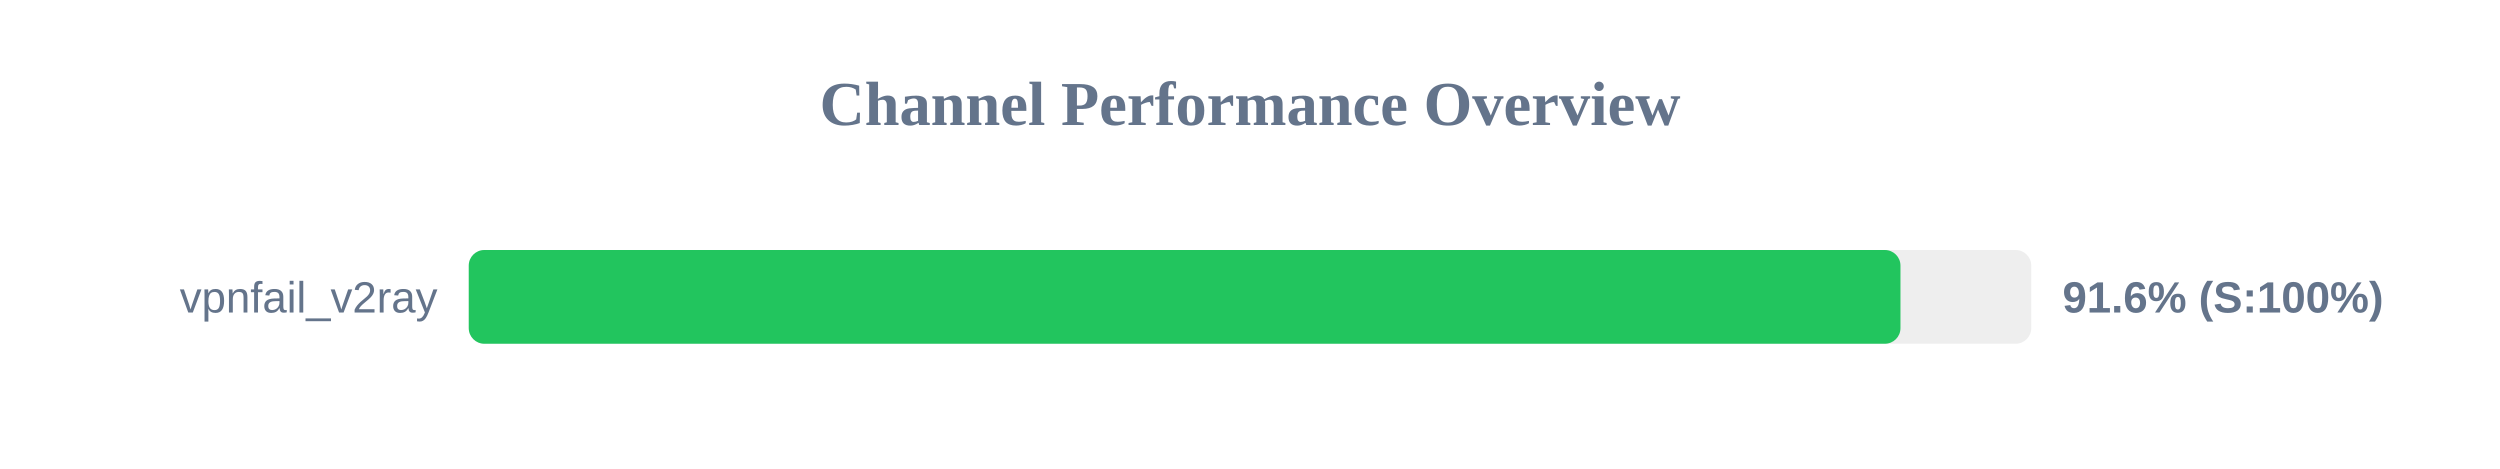
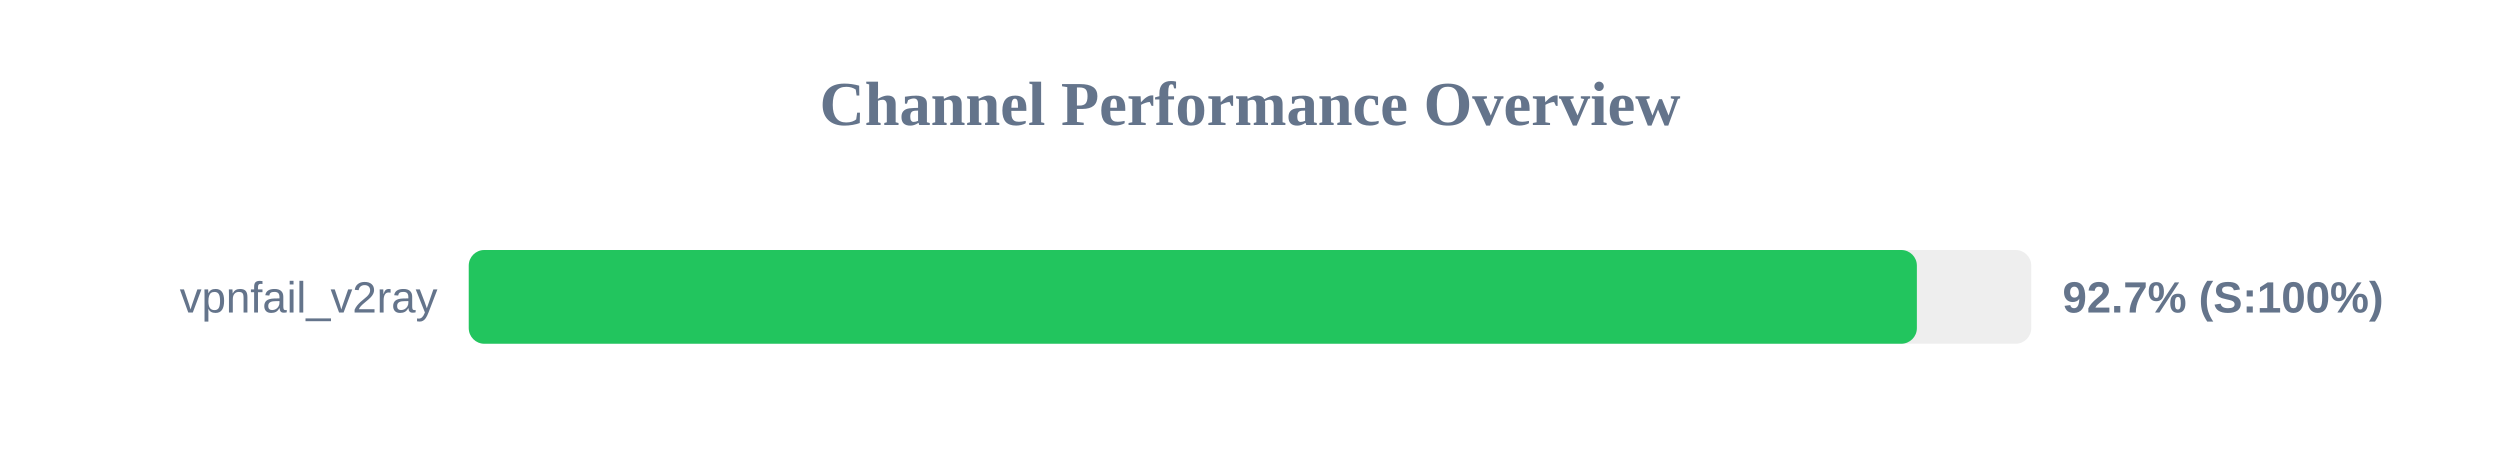
<svg xmlns="http://www.w3.org/2000/svg" width="800" height="150" version="1.1">
  <style>
        .row { font: 14px Arial; fill: #64748b; }
        .score { font: bold 14px Arial; fill: #64748b; }
    </style>
  <text x="400" y="40" text-anchor="middle" font-size="20px" font-weight="bold" fill="#64748b">Channel Performance Overview</text>
  <rect x="150" y="80" width="500" height="30" fill="#eee" rx="5" />
-   <rect x="150" y="80" width="458.15" height="30" fill="#22c55e" rx="5" />
+   <rect x="150" y="80" width="463.4" height="30" fill="#22c55e" rx="5" />
  <text x="140" y="100" text-anchor="end" class="row">vpnfail_v2ray</text>
-   <text x="660" y="100" text-anchor="start" class="score">91.6% (S:100%)</text>
+   <text x="660" y="100" text-anchor="start" class="score">92.7% (S:100%)</text>
</svg>
